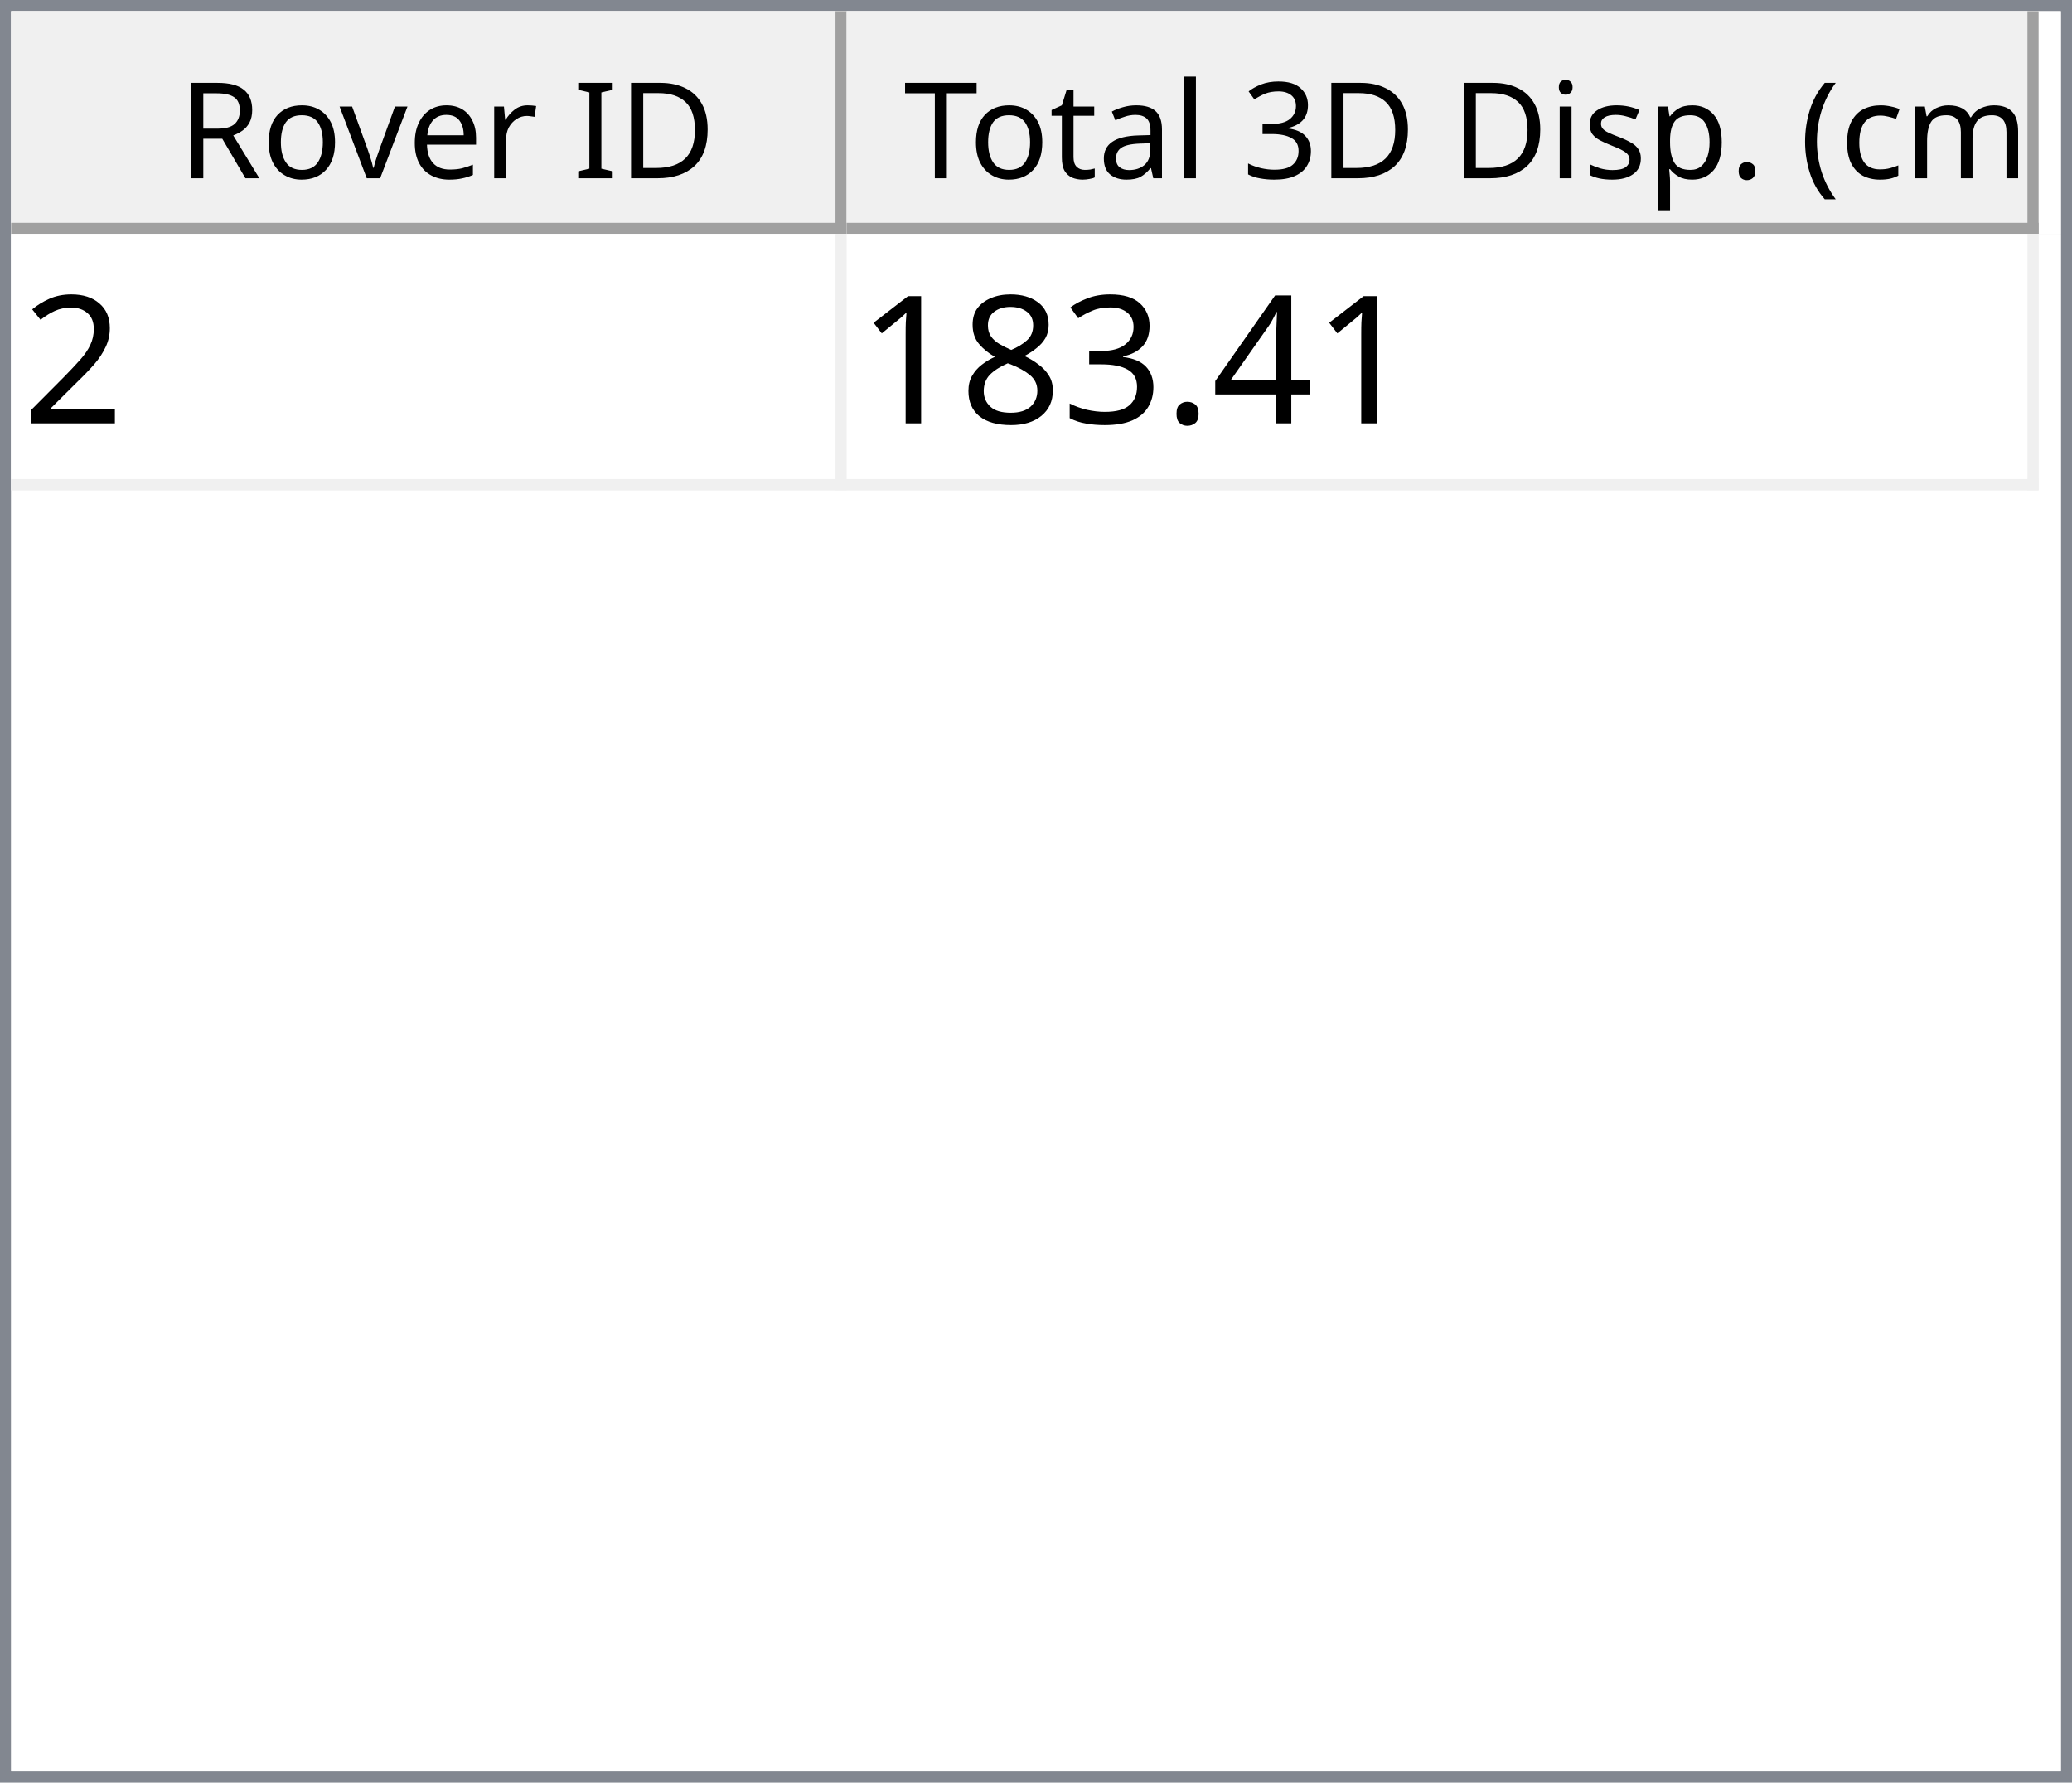
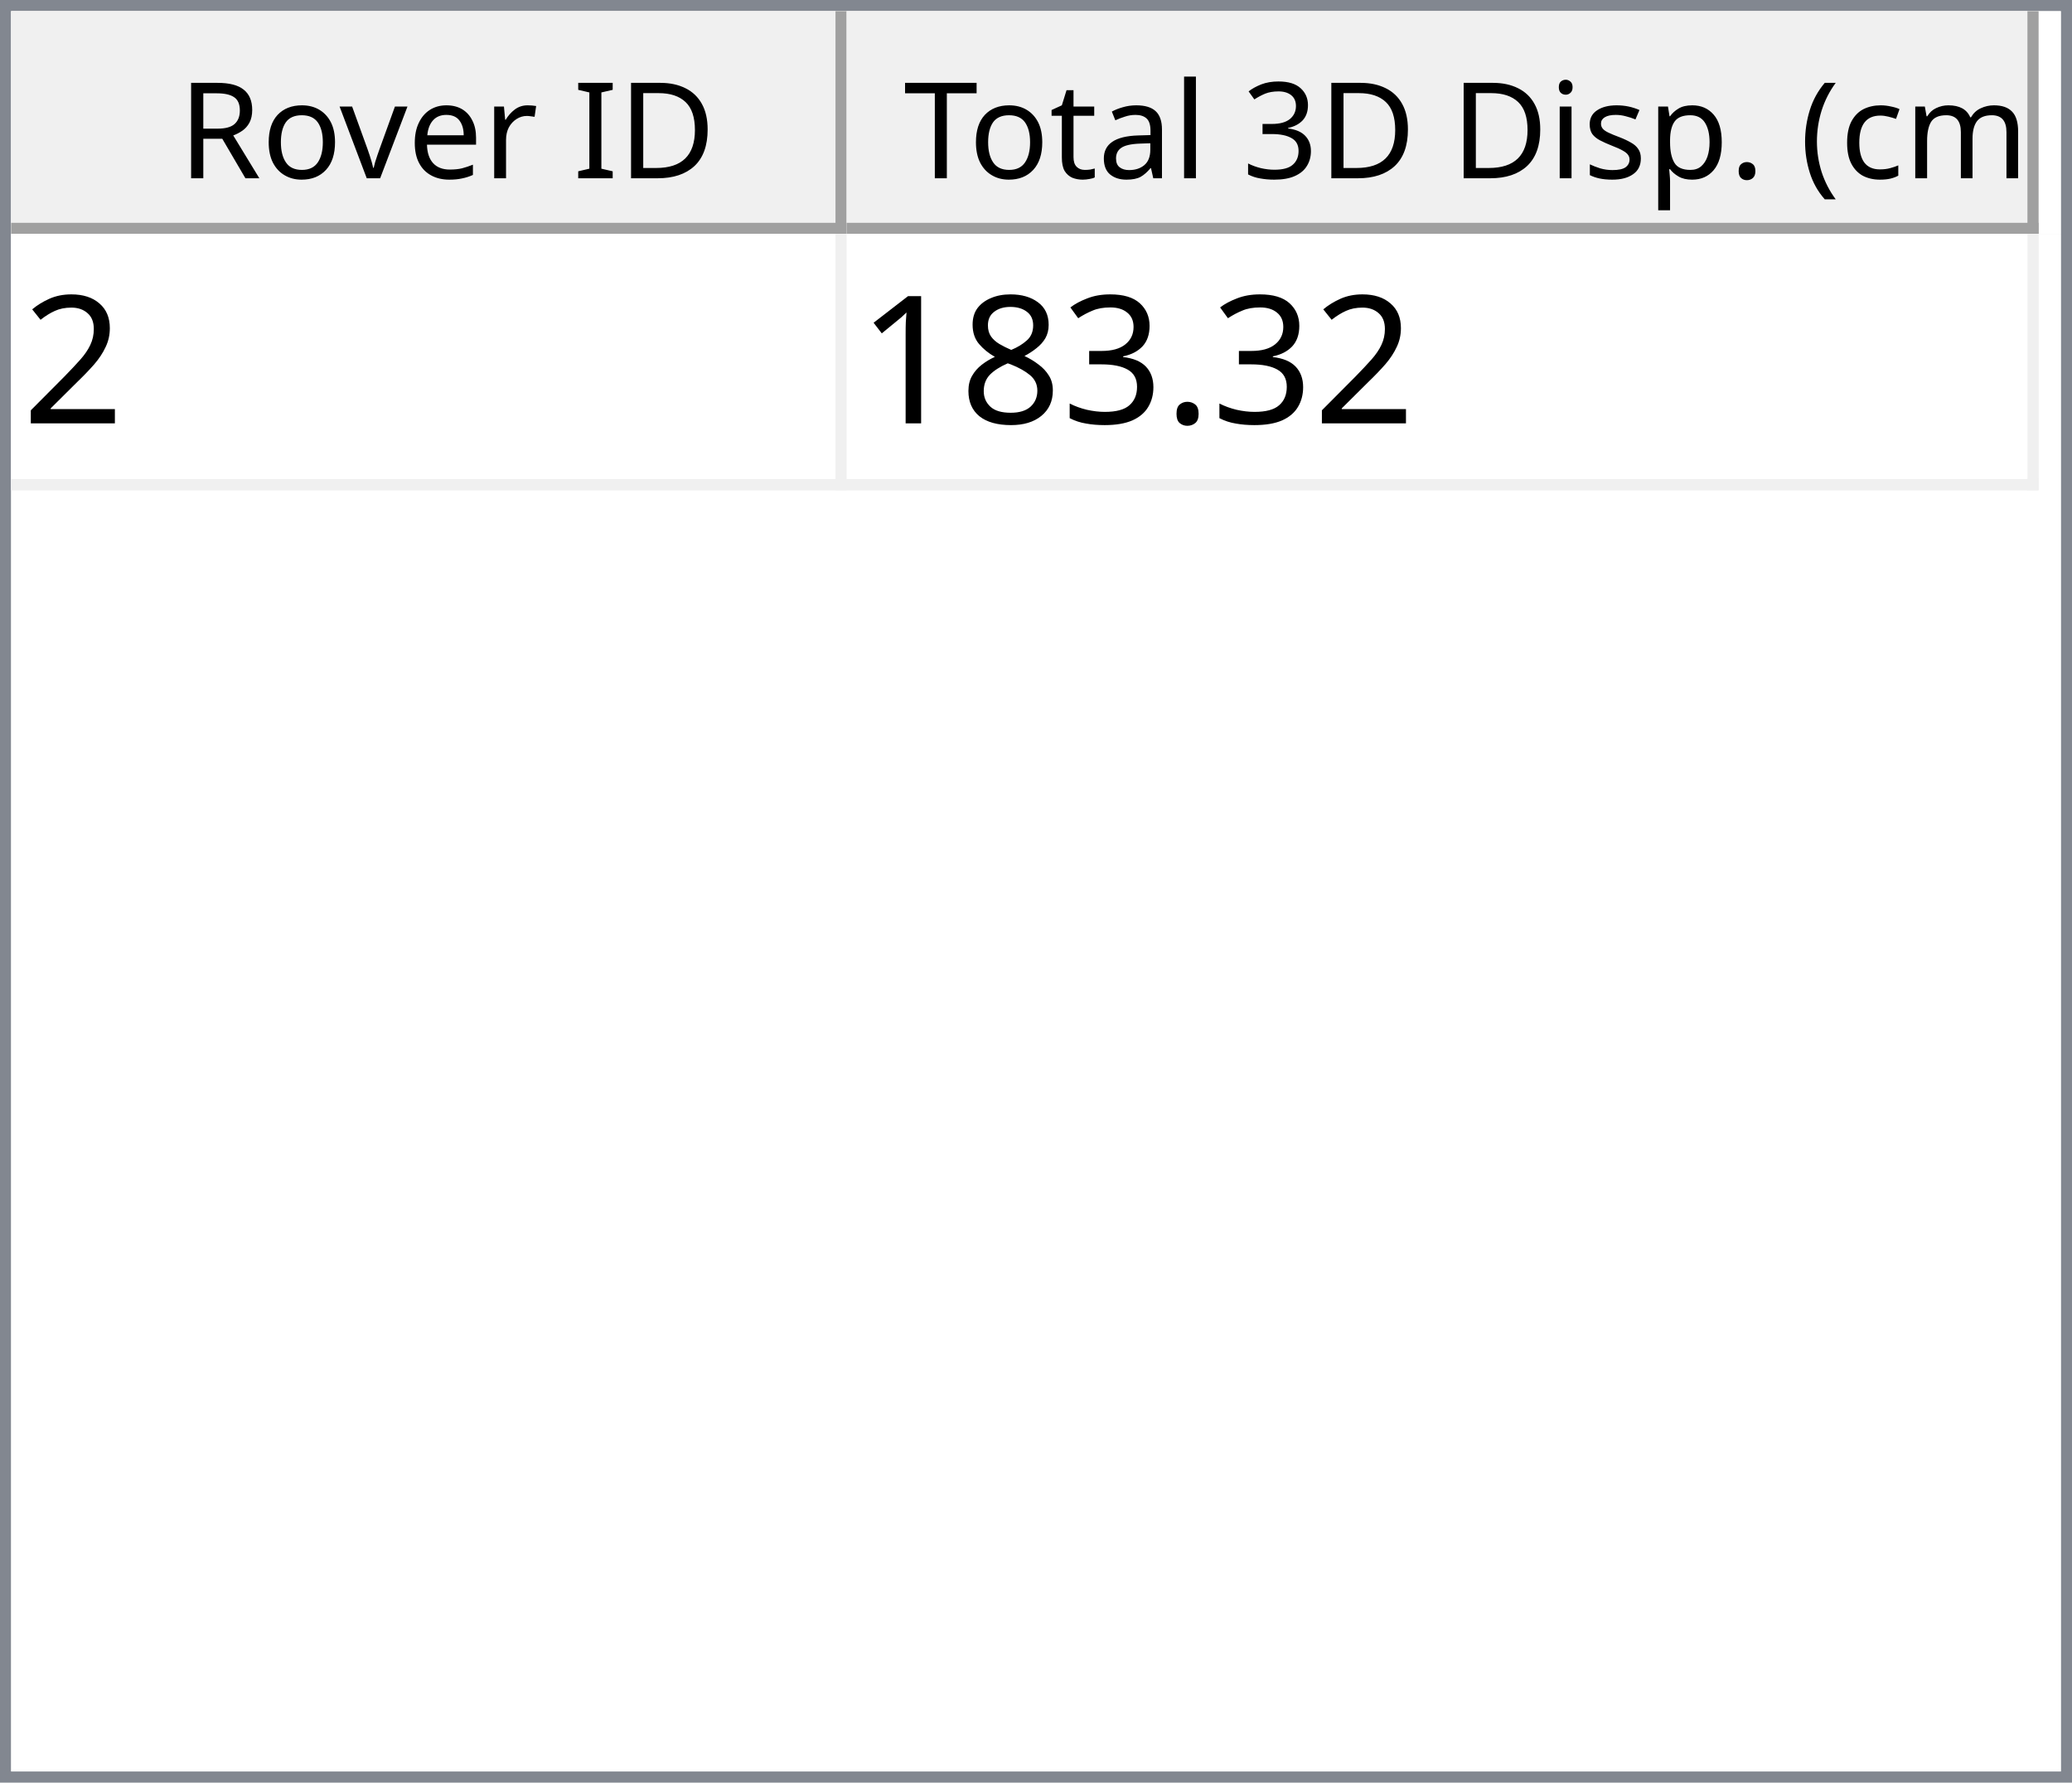
<svg xmlns="http://www.w3.org/2000/svg" style="fill-opacity:1; color-rendering:auto; color-interpolation:auto; text-rendering:auto; stroke:black; stroke-linecap:square; stroke-miterlimit:10; shape-rendering:auto; stroke-opacity:1; fill:black; stroke-dasharray:none; font-weight:normal; stroke-width:1; font-family:'Dialog'; font-style:normal; stroke-linejoin:miter; font-size:12px; stroke-dashoffset:0; image-rendering:auto;" width="186" height="160">
  <defs id="genericDefs" />
  <g>
    <defs id="defs1">
      <clipPath clipPathUnits="userSpaceOnUse" id="clipPath1">
        <path d="M0 0 L186 0 L186 160 L0 160 L0 0 Z" />
      </clipPath>
      <clipPath clipPathUnits="userSpaceOnUse" id="clipPath2">
        <path d="M0 0 L0 160 L186 160 L186 0 Z" />
      </clipPath>
      <clipPath clipPathUnits="userSpaceOnUse" id="clipPath3">
        <path d="M0 0 L0 20 L184 20 L184 0 Z" />
      </clipPath>
      <clipPath clipPathUnits="userSpaceOnUse" id="clipPath4">
        <path d="M0 0 L0 20 L75 20 L75 0 Z" />
      </clipPath>
      <clipPath clipPathUnits="userSpaceOnUse" id="clipPath5">
        <path d="M1 1 L1 19 L74 19 L74 1 Z" />
      </clipPath>
      <clipPath clipPathUnits="userSpaceOnUse" id="clipPath6">
        <path d="M0 0 L0 18 L73 18 L73 0 Z" />
      </clipPath>
      <clipPath clipPathUnits="userSpaceOnUse" id="clipPath7">
        <path d="M-0.5 -0.5 L-0.5 19.5 L74.5 19.5 L74.5 -0.5 Z" />
      </clipPath>
      <clipPath clipPathUnits="userSpaceOnUse" id="clipPath8">
        <path d="M0 0 L0 20 L107 20 L107 0 Z" />
      </clipPath>
      <clipPath clipPathUnits="userSpaceOnUse" id="clipPath9">
        <path d="M1 1 L1 19 L106 19 L106 1 Z" />
      </clipPath>
      <clipPath clipPathUnits="userSpaceOnUse" id="clipPath10">
        <path d="M0 0 L0 18 L105 18 L105 0 Z" />
      </clipPath>
      <clipPath clipPathUnits="userSpaceOnUse" id="clipPath11">
        <path d="M-0.5 -0.5 L-0.5 19.5 L106.5 19.5 L106.5 -0.5 Z" />
      </clipPath>
      <clipPath clipPathUnits="userSpaceOnUse" id="clipPath12">
        <path d="M0 0 L0 138 L184 138 L184 0 Z" />
      </clipPath>
      <clipPath clipPathUnits="userSpaceOnUse" id="clipPath13">
        <path d="M0 0 L0 23 L182 23 L182 0 Z" />
      </clipPath>
      <clipPath clipPathUnits="userSpaceOnUse" id="clipPath14">
        <path d="M-0.5 -0.5 L-0.5 22.5 L181.5 22.5 L181.5 -0.5 Z" />
      </clipPath>
      <clipPath clipPathUnits="userSpaceOnUse" id="clipPath15">
        <path d="M0 0 L0 22 L74 22 L74 0 Z" />
      </clipPath>
      <clipPath clipPathUnits="userSpaceOnUse" id="clipPath16">
        <path d="M0 0 L0 22 L106 22 L106 0 Z" />
      </clipPath>
      <font horiz-adv-x="64.551" id="font1">
        <font-face ascent="107.91" descent="25.098" units-per-em="100" style="font-style:normal; font-family:Segoe UI; font-weight:normal;" />
        <missing-glyph horiz-adv-x="64.551" d="M8.109 0 L8.109 68.266 L56.453 68.266 L56.453 0 L8.109 0 ZM15.328 7.234 L49.219 7.234 L49.219 61.031 L15.328 61.031 L15.328 7.234 Z" />
        <glyph unicode="D" horiz-adv-x="70.117" d="M9.188 0 L9.188 70.016 L28.516 70.016 Q65.531 70.016 65.531 35.891 Q65.531 19.672 55.25 9.836 Q44.969 0 27.734 0 L9.188 0 ZM17.391 62.594 L17.391 7.422 L27.828 7.422 Q41.609 7.422 49.273 14.797 Q56.938 22.172 56.938 35.688 Q56.938 62.594 28.328 62.594 L17.391 62.594 Z" />
        <glyph unicode="I" horiz-adv-x="26.611" d="M17.391 0 L9.188 0 L9.188 70.016 L17.391 70.016 L17.391 0 Z" />
        <glyph unicode=" " horiz-adv-x="27.393" d="" />
        <glyph unicode="r" horiz-adv-x="34.766" d="M34.188 41.891 Q32.078 43.5 28.125 43.5 Q23 43.5 19.555 38.672 Q16.109 33.844 16.109 25.484 L16.109 0 L8.109 0 L8.109 50 L16.109 50 L16.109 39.703 L16.312 39.703 Q18.016 44.969 21.531 47.922 Q25.047 50.875 29.391 50.875 Q32.516 50.875 34.188 50.203 L34.188 41.891 Z" />
        <glyph unicode="e" horiz-adv-x="52.295" d="M48.297 23 L12.984 23 Q13.188 14.656 17.484 10.109 Q21.781 5.562 29.297 5.562 Q37.75 5.562 44.828 11.141 L44.828 3.609 Q38.234 -1.172 27.391 -1.172 Q16.797 -1.172 10.742 5.641 Q4.688 12.453 4.688 24.812 Q4.688 36.469 11.305 43.82 Q17.922 51.172 27.734 51.172 Q37.547 51.172 42.922 44.828 Q48.297 38.484 48.297 27.203 L48.297 23 ZM40.094 29.781 Q40.047 36.719 36.75 40.578 Q33.453 44.438 27.594 44.438 Q21.922 44.438 17.969 40.383 Q14.016 36.328 13.094 29.781 L40.094 29.781 Z" />
        <glyph unicode="v" horiz-adv-x="47.9" d="M47.406 50 L27.484 0 L19.625 0 L0.688 50 L9.469 50 L22.172 13.672 Q23.578 9.672 23.922 6.688 L24.125 6.688 Q24.609 10.453 25.688 13.484 L38.969 50 L47.406 50 Z" />
        <glyph unicode="o" horiz-adv-x="58.594" d="M29 -1.172 Q17.922 -1.172 11.305 5.836 Q4.688 12.844 4.688 24.422 Q4.688 37.016 11.57 44.094 Q18.453 51.172 30.172 51.172 Q41.359 51.172 47.633 44.289 Q53.906 37.406 53.906 25.203 Q53.906 13.234 47.141 6.031 Q40.375 -1.172 29 -1.172 ZM29.594 44.438 Q21.875 44.438 17.383 39.188 Q12.891 33.938 12.891 24.703 Q12.891 15.828 17.43 10.695 Q21.969 5.562 29.594 5.562 Q37.359 5.562 41.531 10.594 Q45.703 15.625 45.703 24.906 Q45.703 34.281 41.531 39.359 Q37.359 44.438 29.594 44.438 Z" />
        <glyph unicode="R" horiz-adv-x="59.814" d="M59.375 0 L49.609 0 L37.891 19.625 Q36.281 22.359 34.766 24.289 Q33.25 26.219 31.664 27.438 Q30.078 28.656 28.25 29.219 Q26.422 29.781 24.125 29.781 L17.391 29.781 L17.391 0 L9.188 0 L9.188 70.016 L30.078 70.016 Q34.672 70.016 38.555 68.867 Q42.438 67.719 45.289 65.375 Q48.141 63.031 49.758 59.547 Q51.375 56.062 51.375 51.375 Q51.375 47.703 50.273 44.656 Q49.172 41.609 47.148 39.211 Q45.125 36.812 42.266 35.133 Q39.406 33.453 35.844 32.516 L35.844 32.328 Q37.594 31.547 38.891 30.547 Q40.188 29.547 41.359 28.18 Q42.531 26.812 43.68 25.078 Q44.828 23.344 46.234 21.047 L59.375 0 ZM17.391 62.594 L17.391 37.203 L28.516 37.203 Q31.594 37.203 34.203 38.133 Q36.812 39.062 38.719 40.797 Q40.625 42.531 41.703 45.047 Q42.781 47.562 42.781 50.688 Q42.781 56.297 39.141 59.445 Q35.5 62.594 28.609 62.594 L17.391 62.594 Z" />
        <glyph unicode=")" horiz-adv-x="30.176" d="M8.297 -15.922 L1.172 -15.922 Q16.406 2.344 16.406 26.812 Q16.406 51.469 1.078 70.016 L8.297 70.016 Q23.531 52.156 23.531 26.703 Q23.531 1.375 8.297 -15.922 Z" />
        <glyph unicode="m" horiz-adv-x="86.133" d="M79.109 0 L71.094 0 L71.094 28.719 Q71.094 37.016 68.531 40.727 Q65.969 44.438 59.906 44.438 Q54.781 44.438 51.195 39.75 Q47.609 35.062 47.609 28.516 L47.609 0 L39.594 0 L39.594 29.688 Q39.594 44.438 28.219 44.438 Q22.953 44.438 19.531 40.016 Q16.109 35.594 16.109 28.516 L16.109 0 L8.109 0 L8.109 50 L16.109 50 L16.109 42.094 L16.312 42.094 Q21.625 51.172 31.844 51.172 Q36.969 51.172 40.773 48.312 Q44.578 45.453 46 40.828 Q51.562 51.172 62.594 51.172 Q79.109 51.172 79.109 30.812 L79.109 0 Z" />
        <glyph unicode="c" horiz-adv-x="46.191" d="M42.188 2.297 Q36.422 -1.172 28.516 -1.172 Q17.828 -1.172 11.258 5.789 Q4.688 12.75 4.688 23.828 Q4.688 36.188 11.766 43.68 Q18.844 51.172 30.672 51.172 Q37.25 51.172 42.281 48.734 L42.281 40.531 Q36.719 44.438 30.375 44.438 Q22.703 44.438 17.797 38.945 Q12.891 33.453 12.891 24.516 Q12.891 15.719 17.508 10.641 Q22.125 5.562 29.891 5.562 Q36.422 5.562 42.188 9.906 L42.188 2.297 Z" />
        <glyph unicode="(" horiz-adv-x="30.176" d="M29.109 -15.922 L21.969 -15.922 Q6.844 1.375 6.844 26.703 Q6.844 52.156 21.969 70.016 L29.203 70.016 Q13.875 51.469 13.875 26.812 Q13.875 2.344 29.109 -15.922 Z" />
        <glyph unicode="." horiz-adv-x="21.68" d="M10.891 -1.078 Q8.641 -1.078 7.055 0.539 Q5.469 2.156 5.469 4.391 Q5.469 6.641 7.055 8.273 Q8.641 9.906 10.891 9.906 Q13.188 9.906 14.797 8.273 Q16.406 6.641 16.406 4.391 Q16.406 2.156 14.797 0.539 Q13.188 -1.078 10.891 -1.078 Z" />
        <glyph unicode="p" horiz-adv-x="58.789" d="M16.312 7.234 L16.109 7.234 L16.109 -23 L8.109 -23 L8.109 50 L16.109 50 L16.109 41.219 L16.312 41.219 Q22.219 51.172 33.594 51.172 Q43.266 51.172 48.688 44.461 Q54.109 37.75 54.109 26.469 Q54.109 13.922 48 6.375 Q41.891 -1.172 31.297 -1.172 Q21.578 -1.172 16.312 7.234 ZM16.109 27.391 L16.109 20.406 Q16.109 14.203 20.141 9.883 Q24.172 5.562 30.375 5.562 Q37.641 5.562 41.773 11.133 Q45.906 16.703 45.906 26.609 Q45.906 34.969 42.047 39.703 Q38.188 44.438 31.594 44.438 Q24.609 44.438 20.359 39.578 Q16.109 34.719 16.109 27.391 Z" />
        <glyph unicode="s" horiz-adv-x="42.432" d="M5.078 1.812 L5.078 10.406 Q11.625 5.562 19.484 5.562 Q30.031 5.562 30.031 12.594 Q30.031 14.594 29.125 15.992 Q28.219 17.391 26.68 18.461 Q25.141 19.531 23.07 20.383 Q21 21.234 18.609 22.172 Q15.281 23.484 12.766 24.828 Q10.25 26.172 8.57 27.859 Q6.891 29.547 6.031 31.695 Q5.172 33.844 5.172 36.719 Q5.172 40.234 6.789 42.945 Q8.406 45.656 11.086 47.484 Q13.766 49.312 17.211 50.242 Q20.656 51.172 24.312 51.172 Q30.812 51.172 35.938 48.922 L35.938 40.828 Q30.422 44.438 23.25 44.438 Q21 44.438 19.195 43.922 Q17.391 43.406 16.094 42.477 Q14.797 41.547 14.086 40.258 Q13.375 38.969 13.375 37.406 Q13.375 35.453 14.086 34.133 Q14.797 32.812 16.164 31.789 Q17.531 30.766 19.484 29.938 Q21.438 29.109 23.922 28.125 Q27.25 26.859 29.883 25.516 Q32.516 24.172 34.375 22.484 Q36.234 20.797 37.234 18.602 Q38.234 16.406 38.234 13.375 Q38.234 9.672 36.602 6.938 Q34.969 4.203 32.234 2.398 Q29.5 0.594 25.93 -0.289 Q22.359 -1.172 18.453 -1.172 Q10.75 -1.172 5.078 1.812 Z" />
        <glyph unicode="i" horiz-adv-x="24.219" d="M12.203 62.703 Q10.062 62.703 8.547 64.164 Q7.031 65.625 7.031 67.875 Q7.031 70.125 8.547 71.609 Q10.062 73.094 12.203 73.094 Q14.406 73.094 15.945 71.609 Q17.484 70.125 17.484 67.875 Q17.484 65.719 15.945 64.211 Q14.406 62.703 12.203 62.703 ZM16.109 0 L8.109 0 L8.109 50 L16.109 50 L16.109 0 Z" />
        <glyph unicode="3" horiz-adv-x="53.906" d="M46.531 19.828 Q46.531 15.094 44.75 11.211 Q42.969 7.328 39.719 4.57 Q36.469 1.812 31.93 0.297 Q27.391 -1.219 21.922 -1.219 Q11.922 -1.219 6 2.594 L6 11.188 Q13.094 5.609 22.219 5.609 Q25.875 5.609 28.828 6.539 Q31.781 7.469 33.906 9.227 Q36.031 10.984 37.18 13.477 Q38.328 15.969 38.328 19.094 Q38.328 32.812 18.797 32.812 L12.984 32.812 L12.984 39.594 L18.5 39.594 Q35.797 39.594 35.797 52.484 Q35.797 64.406 22.609 64.406 Q15.188 64.406 8.688 59.422 L8.688 67.188 Q15.375 71.188 24.609 71.188 Q29 71.188 32.57 69.969 Q36.141 68.75 38.68 66.555 Q41.219 64.359 42.609 61.281 Q44 58.203 44 54.5 Q44 40.672 30.031 36.719 L30.031 36.531 Q33.594 36.141 36.625 34.797 Q39.656 33.453 41.852 31.305 Q44.047 29.156 45.289 26.25 Q46.531 23.344 46.531 19.828 Z" />
        <glyph unicode="l" horiz-adv-x="24.219" d="M16.109 0 L8.109 0 L8.109 74.031 L16.109 74.031 L16.109 0 Z" />
        <glyph unicode="a" horiz-adv-x="50.879" d="M43.891 0 L35.891 0 L35.891 7.812 L35.688 7.812 Q30.469 -1.172 20.312 -1.172 Q12.844 -1.172 8.617 2.781 Q4.391 6.734 4.391 13.281 Q4.391 27.297 20.906 29.594 L35.891 31.688 Q35.891 44.438 25.594 44.438 Q16.547 44.438 9.281 38.281 L9.281 46.484 Q16.656 51.172 26.266 51.172 Q43.891 51.172 43.891 32.516 L43.891 0 ZM35.891 25.297 L23.828 23.641 Q18.266 22.859 15.43 20.875 Q12.594 18.891 12.594 13.875 Q12.594 10.203 15.211 7.883 Q17.828 5.562 22.172 5.562 Q28.125 5.562 32.008 9.742 Q35.891 13.922 35.891 20.312 L35.891 25.297 Z" />
        <glyph unicode="t" horiz-adv-x="33.887" d="M31.297 0.484 Q28.469 -1.078 23.828 -1.078 Q10.688 -1.078 10.688 13.578 L10.688 43.172 L2.094 43.172 L2.094 50 L10.688 50 L10.688 62.203 L18.703 64.797 L18.703 50 L31.297 50 L31.297 43.172 L18.703 43.172 L18.703 14.984 Q18.703 9.969 20.414 7.82 Q22.125 5.672 26.078 5.672 Q29.109 5.672 31.297 7.328 L31.297 0.484 Z" />
        <glyph unicode="T" horiz-adv-x="52.393" d="M50.594 62.594 L30.375 62.594 L30.375 0 L22.172 0 L22.172 62.594 L2 62.594 L2 70.016 L50.594 70.016 L50.594 62.594 Z" />
      </font>
      <font horiz-adv-x="75.0" id="font2">
        <font-face ascent="100.537" descent="21.973" units-per-em="100" style="font-style:normal; font-family:sans-serif; font-weight:normal;" />
        <missing-glyph horiz-adv-x="75.0" d="M12.5 0 L12.5 62.5 L62.5 62.5 L62.5 0 L12.5 0 ZM14.062 1.562 L60.938 1.562 L60.938 60.938 L14.062 60.938 L14.062 1.562 Z" />
        <glyph unicode="2" horiz-adv-x="55.615" d="M50.344 8.453 L50.344 0 L3.031 0 Q2.938 3.172 4.047 6.109 Q5.859 10.938 9.836 15.625 Q13.812 20.312 21.344 26.469 Q33.016 36.031 37.117 41.625 Q41.219 47.219 41.219 52.203 Q41.219 57.422 37.477 61.008 Q33.734 64.594 27.734 64.594 Q21.391 64.594 17.578 60.789 Q13.766 56.984 13.719 50.25 L4.688 51.172 Q5.609 61.281 11.664 66.578 Q17.719 71.875 27.938 71.875 Q38.234 71.875 44.242 66.164 Q50.25 60.453 50.25 52 Q50.25 47.703 48.492 43.555 Q46.734 39.406 42.656 34.812 Q38.578 30.219 29.109 22.219 Q21.188 15.578 18.945 13.211 Q16.703 10.844 15.234 8.453 L50.344 8.453 Z" />
-         <glyph unicode="4" horiz-adv-x="55.615" d="M32.328 0 L32.328 17.141 L1.266 17.141 L1.266 25.203 L33.938 71.578 L41.109 71.578 L41.109 25.203 L50.781 25.203 L50.781 17.141 L41.109 17.141 L41.109 0 L32.328 0 ZM32.328 25.203 L32.328 57.469 L9.906 25.203 L32.328 25.203 Z" />
        <glyph unicode="." horiz-adv-x="27.783" d="M9.078 0 L9.078 10.016 L19.094 10.016 L19.094 0 L9.078 0 Z" />
        <glyph unicode="3" horiz-adv-x="55.615" d="M4.203 18.891 L12.984 20.062 Q14.5 12.594 18.141 9.297 Q21.781 6 27 6 Q33.203 6 37.477 10.297 Q41.75 14.594 41.75 20.953 Q41.75 27 37.797 30.93 Q33.844 34.859 27.734 34.859 Q25.25 34.859 21.531 33.891 L22.516 41.609 Q23.391 41.5 23.922 41.5 Q29.547 41.5 34.039 44.43 Q38.531 47.359 38.531 53.469 Q38.531 58.297 35.258 61.477 Q31.984 64.656 26.812 64.656 Q21.688 64.656 18.266 61.43 Q14.844 58.203 13.875 51.766 L5.078 53.328 Q6.688 62.156 12.398 67.016 Q18.109 71.875 26.609 71.875 Q32.469 71.875 37.398 69.359 Q42.328 66.844 44.945 62.5 Q47.562 58.156 47.562 53.266 Q47.562 48.641 45.07 44.828 Q42.578 41.016 37.703 38.766 Q44.047 37.312 47.562 32.695 Q51.078 28.078 51.078 21.141 Q51.078 11.766 44.242 5.25 Q37.406 -1.266 26.953 -1.266 Q17.531 -1.266 11.305 4.352 Q5.078 9.969 4.203 18.891 Z" />
        <glyph unicode="8" horiz-adv-x="55.615" d="M17.672 38.812 Q12.203 40.828 9.57 44.539 Q6.938 48.25 6.938 53.422 Q6.938 61.234 12.555 66.555 Q18.172 71.875 27.484 71.875 Q36.859 71.875 42.578 66.43 Q48.297 60.984 48.297 53.172 Q48.297 48.188 45.68 44.508 Q43.062 40.828 37.75 38.812 Q44.344 36.672 47.781 31.883 Q51.219 27.094 51.219 20.453 Q51.219 11.281 44.727 5.031 Q38.234 -1.219 27.641 -1.219 Q17.047 -1.219 10.547 5.055 Q4.047 11.328 4.047 20.703 Q4.047 27.688 7.594 32.398 Q11.141 37.109 17.672 38.812 ZM15.922 53.719 Q15.922 48.641 19.195 45.414 Q22.469 42.188 27.688 42.188 Q32.766 42.188 36.016 45.383 Q39.266 48.578 39.266 53.219 Q39.266 58.062 35.914 61.359 Q32.562 64.656 27.594 64.656 Q22.562 64.656 19.242 61.43 Q15.922 58.203 15.922 53.719 ZM13.094 20.656 Q13.094 16.891 14.875 13.375 Q16.656 9.859 20.172 7.93 Q23.688 6 27.734 6 Q34.031 6 38.133 10.055 Q42.234 14.109 42.234 20.359 Q42.234 26.703 38.016 30.859 Q33.797 35.016 27.438 35.016 Q21.234 35.016 17.164 30.914 Q13.094 26.812 13.094 20.656 Z" />
        <glyph unicode="1" horiz-adv-x="55.615" d="M37.25 0 L28.469 0 L28.469 56 Q25.297 52.984 20.141 49.953 Q14.984 46.922 10.891 45.406 L10.891 53.906 Q18.266 57.375 23.781 62.305 Q29.297 67.234 31.594 71.875 L37.25 71.875 L37.25 0 Z" />
      </font>
    </defs>
    <g style="fill:white; stroke:white;">
      <rect x="0" y="0" width="186" style="clip-path:url(#clipPath1); stroke:none;" height="160" />
    </g>
    <g style="fill:white; text-rendering:optimizeSpeed; color-rendering:optimizeSpeed; image-rendering:optimizeSpeed; shape-rendering:crispEdges; stroke:white; color-interpolation:sRGB;">
      <rect x="0" width="186" height="160" y="0" style="stroke:none;" />
      <path style="stroke:none;" d="M0 160 L186 160 L186 0 L0 0 Z" />
    </g>
    <g style="fill:rgb(240,240,240); font-family:'Segoe UI'; stroke:rgb(240,240,240);">
      <rect x="0" y="0" width="186" style="clip-path:url(#clipPath2); stroke:none;" height="160" />
    </g>
    <g style="fill:rgb(130,135,144); font-family:'Segoe UI'; stroke:rgb(130,135,144);">
      <path d="M0 0 L186 0 L186 160 L0 160 L0 0 ZM1 1 L185 1 L185 159 L1 159 L1 1 Z" style="fill-rule:evenodd; clip-path:url(#clipPath2); stroke:none;" />
    </g>
    <g style="fill:white; font-family:'Segoe UI'; stroke:white;" transform="translate(1,1)">
      <rect x="0" y="0" width="184" style="clip-path:url(#clipPath3); stroke:none;" height="20" />
    </g>
    <g style="fill:rgb(240,240,240); font-family:'Segoe UI'; stroke:rgb(240,240,240);" transform="translate(1,1)">
      <rect x="0" y="0" width="75" style="clip-path:url(#clipPath4); stroke:none;" height="20" />
    </g>
    <g style="font-family:'Segoe UI';" transform="translate(2,2)">
      <text x="14" xml:space="preserve" y="14" style="clip-path:url(#clipPath6); stroke:none;">Rover ID</text>
    </g>
    <g style="fill:rgb(160,160,160); font-family:'Segoe UI'; stroke:rgb(160,160,160); stroke-linejoin:bevel;" transform="translate(1.5,1.5)">
      <line x1="74" x2="74" y1="0" style="fill:none; clip-path:url(#clipPath7);" y2="19" />
    </g>
    <g style="fill:rgb(160,160,160); font-family:'Segoe UI'; stroke:rgb(160,160,160); stroke-linejoin:bevel;" transform="matrix(1,0,0,1,1,1) translate(0.5,0.5)">
      <line x1="0" x2="74" y1="19" style="fill:none; clip-path:url(#clipPath7);" y2="19" />
    </g>
    <g style="fill:rgb(240,240,240); font-family:'Segoe UI'; stroke:rgb(240,240,240);" transform="translate(76,1)">
      <rect x="0" y="0" width="107" style="clip-path:url(#clipPath8); stroke:none;" height="20" />
    </g>
    <g style="font-family:'Segoe UI';" transform="translate(77,2)">
      <text x="1" xml:space="preserve" y="14" style="clip-path:url(#clipPath10); stroke:none;"> Total 3D Disp. (cm)</text>
    </g>
    <g style="fill:rgb(160,160,160); font-family:'Segoe UI'; stroke:rgb(160,160,160); stroke-linejoin:bevel;" transform="translate(76.5,1.5)">
      <line x1="106" x2="106" y1="0" style="fill:none; clip-path:url(#clipPath11);" y2="19" />
    </g>
    <g style="fill:rgb(160,160,160); font-family:'Segoe UI'; stroke:rgb(160,160,160); stroke-linejoin:bevel;" transform="matrix(1,0,0,1,76,1) translate(0.5,0.5)">
      <line x1="0" x2="106" y1="19" style="fill:none; clip-path:url(#clipPath11);" y2="19" />
    </g>
    <g style="fill:white; font-family:'Segoe UI'; stroke:white;" transform="translate(1,21)">
      <rect x="0" y="0" width="184" style="clip-path:url(#clipPath12); stroke:none;" height="138" />
    </g>
    <g style="fill:rgb(240,240,240); font-size:16px; font-family:sans-serif; stroke:rgb(240,240,240);" transform="translate(1,21)">
      <rect x="0" y="0" width="182" style="clip-path:url(#clipPath13); stroke:none;" height="23" />
      <line transform="translate(0.5,0.5)" x1="0" x2="181" y1="22" style="clip-path:url(#clipPath14); fill:none; stroke-linejoin:bevel;" y2="22" />
    </g>
    <g transform="matrix(1,0,0,1,1,21) translate(0.5,0.5)" style="fill:rgb(240,240,240); font-size:16px; font-family:sans-serif; stroke:rgb(240,240,240); stroke-linejoin:bevel;">
      <line x1="74" x2="74" y1="0" style="fill:none; clip-path:url(#clipPath14);" y2="22" />
    </g>
    <g transform="matrix(1,0,0,1,1,21) translate(0.5,0.5)" style="fill:rgb(240,240,240); font-size:16px; font-family:sans-serif; stroke:rgb(240,240,240); stroke-linejoin:bevel;">
      <line x1="181" x2="181" y1="0" style="fill:none; clip-path:url(#clipPath14);" y2="22" />
    </g>
    <g style="fill:white; font-size:16px; font-family:sans-serif; stroke:white;" transform="matrix(1,0,0,1,1,21)">
      <rect x="0" y="0" width="74" style="clip-path:url(#clipPath15); stroke:none;" height="22" />
      <text x="1" y="17" style="fill:black; clip-path:url(#clipPath15); stroke:none;" xml:space="preserve">2</text>
    </g>
    <g style="fill:white; font-size:16px; font-family:sans-serif; stroke:white;" transform="matrix(1,0,0,1,1,21) translate(75,0)">
      <rect x="0" y="0" width="106" style="clip-path:url(#clipPath16); stroke:none;" height="22" />
-       <text x="1" y="17" style="fill:black; clip-path:url(#clipPath16); stroke:none;" xml:space="preserve">183.41</text>
+       <text x="1" y="17" style="fill:black; clip-path:url(#clipPath16); stroke:none;" xml:space="preserve">183.32</text>
    </g>
  </g>
</svg>
